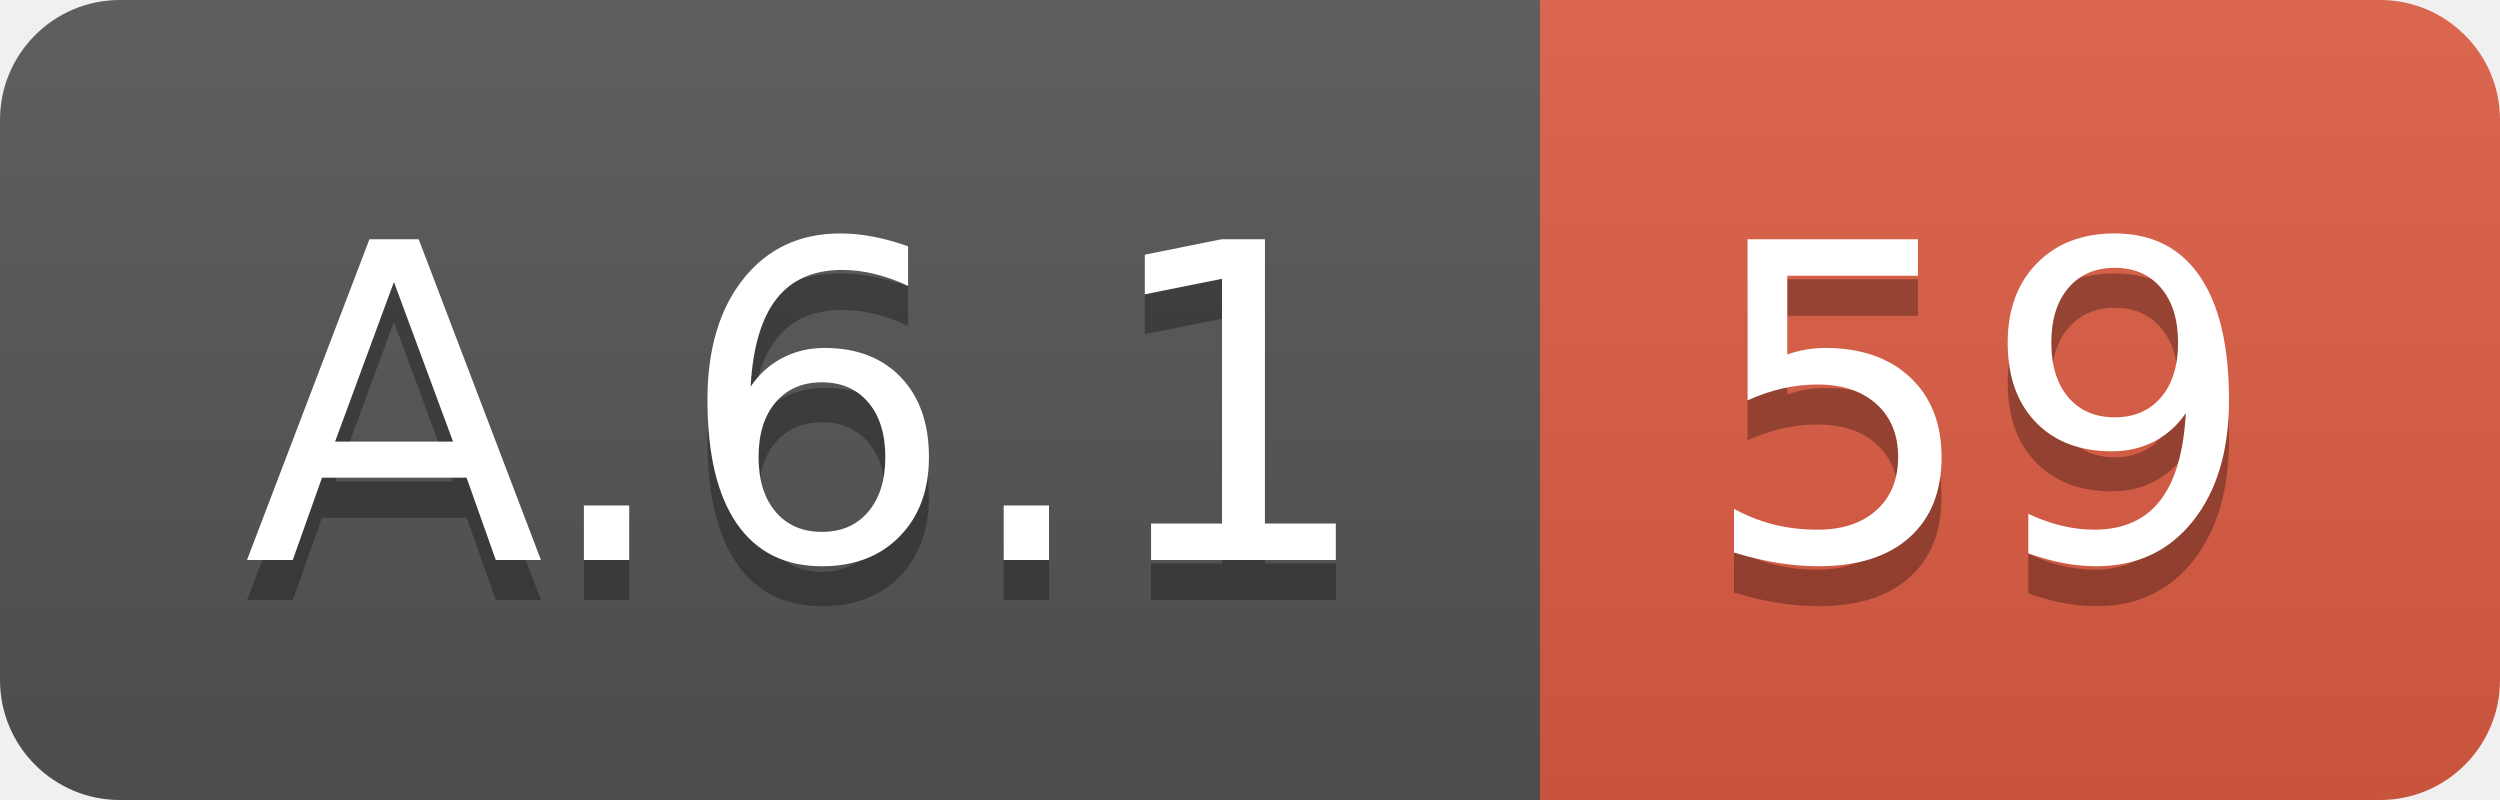
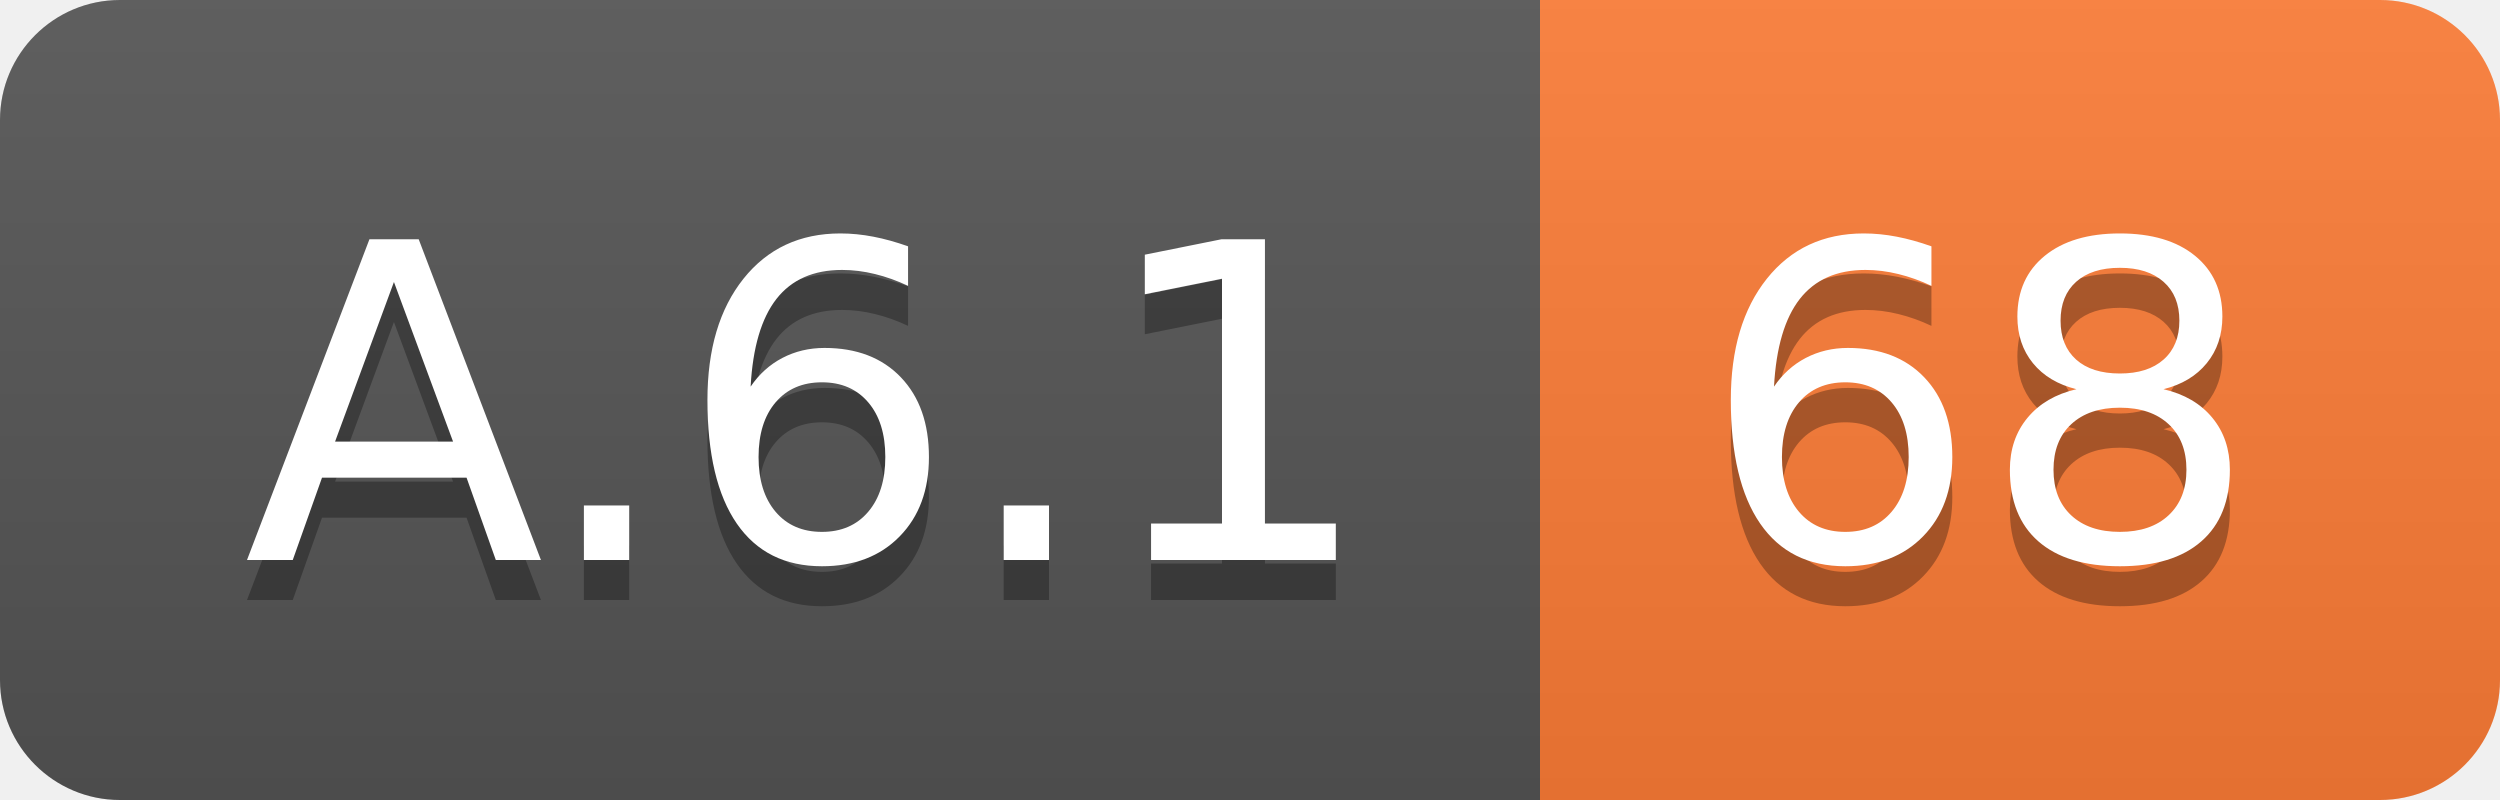
<svg xmlns="http://www.w3.org/2000/svg" width="62.5" height="20">
  <linearGradient id="smooth" x2="0" y2="100%">
    <stop offset="0" stop-color="#bbb" stop-opacity=".1" />
    <stop offset="1" stop-opacity=".1" />
  </linearGradient>
  <clipPath id="round">
    <rect width="62.5" height="20" rx="3" fill="#fff" />
  </clipPath>
  <g clip-path="url(#round)">
    <rect width="38.5" height="20" fill="#555" />
-     <rect x="38.5" width="24.0" height="20" fill="#e05d44" />
+     <rect x="38.5" width="24.0" height="20" fill="#fe7d37" />
    <rect width="62.5" height="20" fill="url(#smooth)" />
  </g>
  <g fill="#fff" text-anchor="middle" font-family="DejaVu Sans,Verdana,Geneva,sans-serif" font-size="110">
    <text x="202.5" y="150" fill="#010101" fill-opacity=".3" transform="scale(0.1)" textLength="285.0" lengthAdjust="spacing">A.6.1</text>
    <text x="202.5" y="140" transform="scale(0.1)" textLength="285.0" lengthAdjust="spacing">A.6.1</text>
-     <text x="495.0" y="150" fill="#010101" fill-opacity=".3" transform="scale(0.1)" textLength="140.0" lengthAdjust="spacing">59</text>
-     <text x="495.0" y="140" transform="scale(0.1)" textLength="140.0" lengthAdjust="spacing">59</text>
+     <text x="495.0" y="150" fill="#010101" fill-opacity=".3" transform="scale(0.1)" textLength="140.0" lengthAdjust="spacing">68</text>
+     <text x="495.0" y="140" transform="scale(0.1)" textLength="140.0" lengthAdjust="spacing">68</text>
  </g>
</svg>
